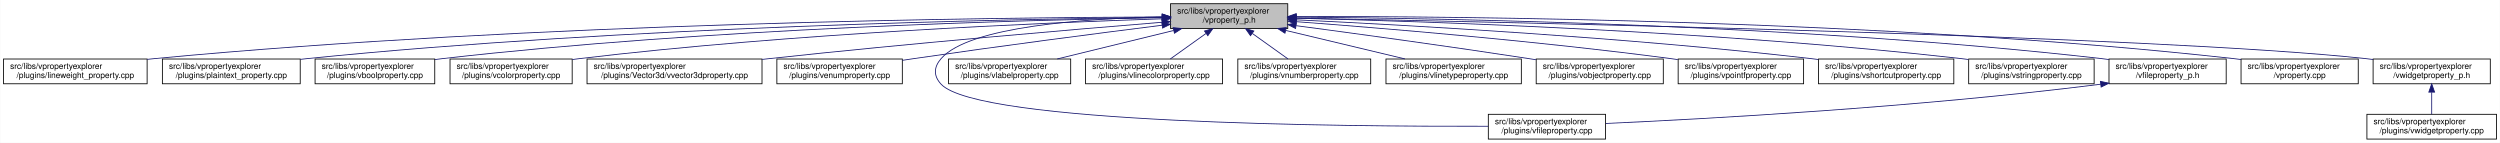
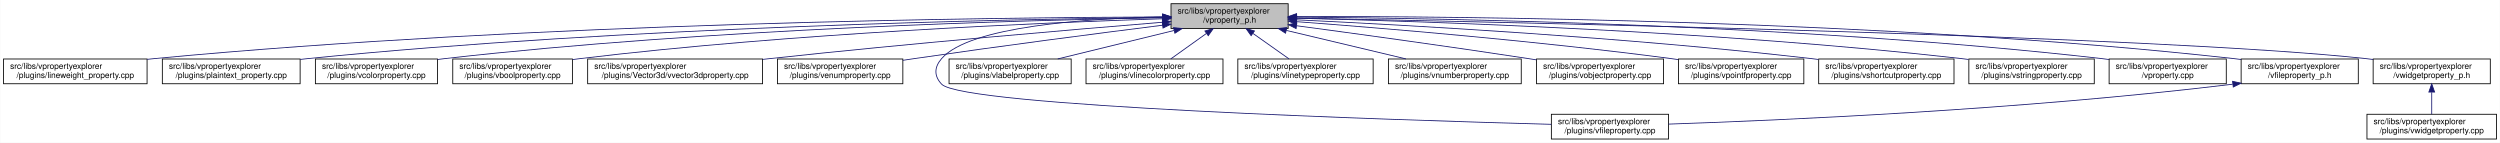
- <svg xmlns="http://www.w3.org/2000/svg" xmlns:xlink="http://www.w3.org/1999/xlink" width="3029pt" height="173pt" viewBox="0.00 0.00 3028.50 173.00">
+ <svg xmlns="http://www.w3.org/2000/svg" xmlns:xlink="http://www.w3.org/1999/xlink" width="3030pt" height="173pt" viewBox="0.00 0.00 3029.50 173.00">
  <g id="graph0" class="graph" transform="scale(1 1) rotate(0) translate(4 169)">
-     <polygon fill="white" stroke="transparent" points="-4,4 -4,-169 3024.5,-169 3024.5,4 -4,4" />
+     <polygon fill="white" stroke="transparent" points="-4,4 -4,-169 3025.5,-169 3025.5,4 -4,4" />
    <g id="node1" class="node">
      <g id="a_node1">
        <a xlink:title=" ">
-           <polygon fill="#bfbfbf" stroke="black" points="1414,-134.5 1414,-164.5 1556,-164.5 1556,-134.5 1414,-134.5" />
-           <text text-anchor="start" x="1422" y="-152.5" font-family="Helvetica,sans-Serif" font-size="10.00">src/libs/vpropertyexplorer</text>
-           <text text-anchor="middle" x="1485" y="-141.5" font-family="Helvetica,sans-Serif" font-size="10.00">/vproperty_p.h</text>
+           <polygon fill="#bfbfbf" stroke="black" points="1415,-134.5 1415,-164.5 1557,-164.5 1557,-134.5 1415,-134.5" />
+           <text text-anchor="start" x="1423" y="-152.5" font-family="Helvetica,sans-Serif" font-size="10.00">src/libs/vpropertyexplorer</text>
+           <text text-anchor="middle" x="1486" y="-141.5" font-family="Helvetica,sans-Serif" font-size="10.00">/vproperty_p.h</text>
        </a>
      </g>
    </g>
    <g id="node2" class="node">
      <g id="a_node2">
        <a xlink:href="../../d9/d33/lineweight__property_8cpp.html" target="_top" xlink:title=" ">
          <polygon fill="white" stroke="black" points="0,-67.5 0,-97.5 174,-97.5 174,-67.5 0,-67.5" />
          <text text-anchor="start" x="8" y="-85.5" font-family="Helvetica,sans-Serif" font-size="10.00">src/libs/vpropertyexplorer</text>
          <text text-anchor="middle" x="87" y="-74.5" font-family="Helvetica,sans-Serif" font-size="10.00">/plugins/lineweight_property.cpp</text>
        </a>
      </g>
    </g>
    <g id="edge1" class="edge">
-       <path fill="none" stroke="midnightblue" d="M1403.81,-148.48C1198.73,-147.75 643.37,-141.56 183,-98 180.06,-97.72 177.08,-97.41 174.07,-97.08" />
-       <polygon fill="midnightblue" stroke="midnightblue" points="1403.88,-151.98 1413.9,-148.51 1403.91,-144.98 1403.88,-151.98" />
+       <path fill="none" stroke="midnightblue" d="M1404.75,-148.48C1199.51,-147.76 643.73,-141.59 183,-98 180.06,-97.72 177.08,-97.41 174.07,-97.08" />
+       <polygon fill="midnightblue" stroke="midnightblue" points="1404.83,-151.98 1414.84,-148.52 1404.85,-144.98 1404.83,-151.98" />
    </g>
    <g id="node3" class="node">
      <g id="a_node3">
        <a xlink:href="../../da/d2f/plaintext__property_8cpp.html" target="_top" xlink:title=" ">
          <polygon fill="white" stroke="black" points="192.5,-67.5 192.5,-97.5 359.5,-97.5 359.5,-67.5 192.5,-67.5" />
          <text text-anchor="start" x="200.5" y="-85.5" font-family="Helvetica,sans-Serif" font-size="10.00">src/libs/vpropertyexplorer</text>
          <text text-anchor="middle" x="276" y="-74.5" font-family="Helvetica,sans-Serif" font-size="10.00">/plugins/plaintext_property.cpp</text>
        </a>
      </g>
    </g>
    <g id="edge2" class="edge">
-       <path fill="none" stroke="midnightblue" d="M1403.74,-147.92C1219.19,-145.92 754.45,-137.07 368,-98 365.27,-97.72 362.49,-97.42 359.69,-97.09" />
-       <polygon fill="midnightblue" stroke="midnightblue" points="1403.87,-151.42 1413.91,-148.02 1403.94,-144.42 1403.87,-151.42" />
+       <path fill="none" stroke="midnightblue" d="M1404.75,-147.87C1220.2,-145.78 755.48,-136.75 369,-98 365.91,-97.69 362.77,-97.35 359.6,-96.98" />
+       <polygon fill="midnightblue" stroke="midnightblue" points="1404.87,-151.37 1414.91,-147.98 1404.95,-144.37 1404.87,-151.37" />
    </g>
    <g id="node4" class="node">
      <g id="a_node4">
-         <a xlink:href="../../d8/d83/vboolproperty_8cpp.html" target="_top" xlink:title=" ">
-           <polygon fill="white" stroke="black" points="377.5,-67.5 377.5,-97.5 522.5,-97.5 522.5,-67.5 377.5,-67.5" />
-           <text text-anchor="start" x="385.5" y="-85.5" font-family="Helvetica,sans-Serif" font-size="10.00">src/libs/vpropertyexplorer</text>
-           <text text-anchor="middle" x="450" y="-74.5" font-family="Helvetica,sans-Serif" font-size="10.00">/plugins/vboolproperty.cpp</text>
+         <a xlink:href="../../d0/d6b/vcolorproperty_8cpp.html" target="_top" xlink:title=" ">
+           <polygon fill="white" stroke="black" points="378,-67.5 378,-97.5 526,-97.5 526,-67.5 378,-67.5" />
+           <text text-anchor="start" x="386" y="-85.5" font-family="Helvetica,sans-Serif" font-size="10.00">src/libs/vpropertyexplorer</text>
+           <text text-anchor="middle" x="452" y="-74.5" font-family="Helvetica,sans-Serif" font-size="10.00">/plugins/vcolorproperty.cpp</text>
        </a>
      </g>
    </g>
    <g id="edge3" class="edge">
-       <path fill="none" stroke="midnightblue" d="M1403.86,-147.54C1239.05,-144.84 853.46,-134.8 532,-98 528.98,-97.65 525.91,-97.27 522.81,-96.85" />
-       <polygon fill="midnightblue" stroke="midnightblue" points="1403.86,-151.04 1413.92,-147.7 1403.98,-144.04 1403.86,-151.04" />
+       <path fill="none" stroke="midnightblue" d="M1404.73,-147.46C1240.1,-144.64 855.62,-134.39 535,-98 532.09,-97.67 529.13,-97.3 526.15,-96.91" />
+       <polygon fill="midnightblue" stroke="midnightblue" points="1404.72,-150.96 1414.78,-147.63 1404.84,-143.97 1404.72,-150.96" />
    </g>
    <g id="node5" class="node">
      <g id="a_node5">
-         <a xlink:href="../../d0/d6b/vcolorproperty_8cpp.html" target="_top" xlink:title=" ">
-           <polygon fill="white" stroke="black" points="541,-67.5 541,-97.5 689,-97.5 689,-67.5 541,-67.5" />
-           <text text-anchor="start" x="549" y="-85.5" font-family="Helvetica,sans-Serif" font-size="10.00">src/libs/vpropertyexplorer</text>
-           <text text-anchor="middle" x="615" y="-74.5" font-family="Helvetica,sans-Serif" font-size="10.00">/plugins/vcolorproperty.cpp</text>
+         <a xlink:href="../../d8/d83/vboolproperty_8cpp.html" target="_top" xlink:title=" ">
+           <polygon fill="white" stroke="black" points="544.5,-67.5 544.5,-97.5 689.5,-97.5 689.5,-67.5 544.5,-67.5" />
+           <text text-anchor="start" x="552.5" y="-85.5" font-family="Helvetica,sans-Serif" font-size="10.00">src/libs/vpropertyexplorer</text>
+           <text text-anchor="middle" x="617" y="-74.5" font-family="Helvetica,sans-Serif" font-size="10.00">/plugins/vboolproperty.cpp</text>
        </a>
      </g>
    </g>
    <g id="edge4" class="edge">
-       <path fill="none" stroke="midnightblue" d="M1403.94,-146.21C1260.95,-141.52 954.74,-128.57 698,-98 695.09,-97.65 692.14,-97.27 689.15,-96.87" />
-       <polygon fill="midnightblue" stroke="midnightblue" points="1403.84,-149.71 1413.95,-146.53 1404.07,-142.71 1403.84,-149.71" />
+       <path fill="none" stroke="midnightblue" d="M1404.93,-146.26C1261.93,-141.66 955.7,-128.84 699,-98 695.99,-97.64 692.91,-97.24 689.82,-96.81" />
+       <polygon fill="midnightblue" stroke="midnightblue" points="1404.84,-149.76 1414.94,-146.58 1405.06,-142.77 1404.84,-149.76" />
    </g>
    <g id="node6" class="node">
      <g id="a_node6">
        <a xlink:href="../../d2/d8f/vvector3dproperty_8cpp.html" target="_top" xlink:title=" ">
-           <polygon fill="white" stroke="black" points="707,-67.5 707,-97.5 919,-97.5 919,-67.5 707,-67.5" />
-           <text text-anchor="start" x="715" y="-85.5" font-family="Helvetica,sans-Serif" font-size="10.00">src/libs/vpropertyexplorer</text>
-           <text text-anchor="middle" x="813" y="-74.5" font-family="Helvetica,sans-Serif" font-size="10.00">/plugins/Vector3d/vvector3dproperty.cpp</text>
+           <polygon fill="white" stroke="black" points="708,-67.5 708,-97.5 920,-97.5 920,-67.5 708,-67.5" />
+           <text text-anchor="start" x="716" y="-85.5" font-family="Helvetica,sans-Serif" font-size="10.00">src/libs/vpropertyexplorer</text>
+           <text text-anchor="middle" x="814" y="-74.5" font-family="Helvetica,sans-Serif" font-size="10.00">/plugins/Vector3d/vvector3dproperty.cpp</text>
        </a>
      </g>
    </g>
    <g id="edge5" class="edge">
-       <path fill="none" stroke="midnightblue" d="M1403.47,-142.01C1294.87,-133.15 1096.8,-116.29 928,-98 925.1,-97.69 922.16,-97.36 919.19,-97.03" />
-       <polygon fill="midnightblue" stroke="midnightblue" points="1403.45,-145.52 1413.7,-142.84 1404.02,-138.54 1403.45,-145.52" />
+       <path fill="none" stroke="midnightblue" d="M1404.47,-142.01C1295.87,-133.15 1097.8,-116.29 929,-98 926.1,-97.69 923.16,-97.36 920.19,-97.03" />
+       <polygon fill="midnightblue" stroke="midnightblue" points="1404.45,-145.52 1414.7,-142.84 1405.02,-138.54 1404.45,-145.52" />
    </g>
    <g id="node7" class="node">
      <g id="a_node7">
        <a xlink:href="../../d3/d60/venumproperty_8cpp.html" target="_top" xlink:title=" ">
-           <polygon fill="white" stroke="black" points="937,-67.5 937,-97.5 1089,-97.5 1089,-67.5 937,-67.5" />
-           <text text-anchor="start" x="945" y="-85.5" font-family="Helvetica,sans-Serif" font-size="10.00">src/libs/vpropertyexplorer</text>
-           <text text-anchor="middle" x="1013" y="-74.5" font-family="Helvetica,sans-Serif" font-size="10.00">/plugins/venumproperty.cpp</text>
+           <polygon fill="white" stroke="black" points="938,-67.5 938,-97.5 1090,-97.5 1090,-67.5 938,-67.5" />
+           <text text-anchor="start" x="946" y="-85.5" font-family="Helvetica,sans-Serif" font-size="10.00">src/libs/vpropertyexplorer</text>
+           <text text-anchor="middle" x="1014" y="-74.5" font-family="Helvetica,sans-Serif" font-size="10.00">/plugins/venumproperty.cpp</text>
        </a>
      </g>
    </g>
    <g id="edge6" class="edge">
-       <path fill="none" stroke="midnightblue" d="M1403.64,-138.42C1326.24,-128.67 1206.57,-113.19 1103,-98 1098.46,-97.33 1093.79,-96.63 1089.09,-95.91" />
-       <polygon fill="midnightblue" stroke="midnightblue" points="1403.45,-141.93 1413.81,-139.7 1404.32,-134.98 1403.45,-141.93" />
+       <path fill="none" stroke="midnightblue" d="M1404.64,-138.42C1327.24,-128.67 1207.57,-113.19 1104,-98 1099.46,-97.33 1094.79,-96.63 1090.09,-95.91" />
+       <polygon fill="midnightblue" stroke="midnightblue" points="1404.45,-141.93 1414.81,-139.7 1405.32,-134.98 1404.45,-141.93" />
    </g>
    <g id="node8" class="node">
      <g id="a_node8">
        <a xlink:href="../../d7/dd2/vfileproperty_8cpp.html" target="_top" xlink:title=" ">
-           <polygon fill="white" stroke="black" points="1799,-0.5 1799,-30.5 1941,-30.5 1941,-0.5 1799,-0.5" />
-           <text text-anchor="start" x="1807" y="-18.5" font-family="Helvetica,sans-Serif" font-size="10.00">src/libs/vpropertyexplorer</text>
-           <text text-anchor="middle" x="1870" y="-7.5" font-family="Helvetica,sans-Serif" font-size="10.00">/plugins/vfileproperty.cpp</text>
+           <polygon fill="white" stroke="black" points="1876,-0.5 1876,-30.5 2018,-30.5 2018,-0.5 1876,-0.5" />
+           <text text-anchor="start" x="1884" y="-18.5" font-family="Helvetica,sans-Serif" font-size="10.00">src/libs/vpropertyexplorer</text>
+           <text text-anchor="middle" x="1947" y="-7.5" font-family="Helvetica,sans-Serif" font-size="10.00">/plugins/vfileproperty.cpp</text>
        </a>
      </g>
    </g>
    <g id="edge7" class="edge">
-       <path fill="none" stroke="midnightblue" d="M1403.86,-148.53C1311.78,-146.64 1169.94,-137.2 1136,-98 1126.98,-87.58 1126.6,-77.07 1136,-67 1180.62,-19.21 1623.4,-15.56 1798.89,-16.02" />
-       <polygon fill="midnightblue" stroke="midnightblue" points="1403.93,-152.03 1414,-148.71 1404.06,-145.03 1403.93,-152.03" />
+       <path fill="none" stroke="midnightblue" d="M1404.86,-148.53C1312.78,-146.64 1170.94,-137.2 1137,-98 1127.98,-87.58 1127.57,-77.04 1137,-67 1162.13,-40.25 1683.01,-23.59 1875.94,-18.32" />
+       <polygon fill="midnightblue" stroke="midnightblue" points="1404.93,-152.03 1415,-148.71 1405.06,-145.03 1404.93,-152.03" />
    </g>
    <g id="node9" class="node">
      <g id="a_node9">
        <a xlink:href="../../d6/ddf/vlabelproperty_8cpp.html" target="_top" xlink:title=" ">
-           <polygon fill="white" stroke="black" points="1145,-67.5 1145,-97.5 1293,-97.5 1293,-67.5 1145,-67.5" />
-           <text text-anchor="start" x="1153" y="-85.5" font-family="Helvetica,sans-Serif" font-size="10.00">src/libs/vpropertyexplorer</text>
-           <text text-anchor="middle" x="1219" y="-74.5" font-family="Helvetica,sans-Serif" font-size="10.00">/plugins/vlabelproperty.cpp</text>
+           <polygon fill="white" stroke="black" points="1146,-67.5 1146,-97.5 1294,-97.5 1294,-67.5 1146,-67.5" />
+           <text text-anchor="start" x="1154" y="-85.5" font-family="Helvetica,sans-Serif" font-size="10.00">src/libs/vpropertyexplorer</text>
+           <text text-anchor="middle" x="1220" y="-74.5" font-family="Helvetica,sans-Serif" font-size="10.00">/plugins/vlabelproperty.cpp</text>
        </a>
      </g>
    </g>
    <g id="edge8" class="edge">
-       <path fill="none" stroke="midnightblue" d="M1417.69,-132.05C1374.2,-121.43 1318.2,-107.74 1276.75,-97.61" />
-       <polygon fill="midnightblue" stroke="midnightblue" points="1417.06,-135.5 1427.61,-134.48 1418.73,-128.7 1417.06,-135.5" />
+       <path fill="none" stroke="midnightblue" d="M1418.69,-132.05C1375.2,-121.43 1319.2,-107.74 1277.75,-97.61" />
+       <polygon fill="midnightblue" stroke="midnightblue" points="1418.06,-135.5 1428.61,-134.48 1419.73,-128.7 1418.06,-135.5" />
    </g>
    <g id="node10" class="node">
      <g id="a_node10">
        <a xlink:href="../../dd/d22/vlinecolorproperty_8cpp.html" target="_top" xlink:title=" ">
-           <polygon fill="white" stroke="black" points="1311,-67.5 1311,-97.5 1477,-97.5 1477,-67.5 1311,-67.5" />
-           <text text-anchor="start" x="1319" y="-85.5" font-family="Helvetica,sans-Serif" font-size="10.00">src/libs/vpropertyexplorer</text>
-           <text text-anchor="middle" x="1394" y="-74.5" font-family="Helvetica,sans-Serif" font-size="10.00">/plugins/vlinecolorproperty.cpp</text>
+           <polygon fill="white" stroke="black" points="1312,-67.5 1312,-97.5 1478,-97.5 1478,-67.5 1312,-67.5" />
+           <text text-anchor="start" x="1320" y="-85.5" font-family="Helvetica,sans-Serif" font-size="10.00">src/libs/vpropertyexplorer</text>
+           <text text-anchor="middle" x="1395" y="-74.5" font-family="Helvetica,sans-Serif" font-size="10.00">/plugins/vlinecolorproperty.cpp</text>
        </a>
      </g>
    </g>
    <g id="edge9" class="edge">
-       <path fill="none" stroke="midnightblue" d="M1456.93,-128.45C1442.93,-118.45 1426.34,-106.6 1413.71,-97.58" />
-       <polygon fill="midnightblue" stroke="midnightblue" points="1455.08,-131.43 1465.25,-134.4 1459.15,-125.74 1455.08,-131.43" />
+       <path fill="none" stroke="midnightblue" d="M1457.93,-128.45C1443.93,-118.45 1427.34,-106.6 1414.71,-97.58" />
+       <polygon fill="midnightblue" stroke="midnightblue" points="1456.08,-131.43 1466.25,-134.4 1460.15,-125.74 1456.08,-131.43" />
    </g>
    <g id="node11" class="node">
      <g id="a_node11">
-         <a xlink:href="../../d7/dda/vnumberproperty_8cpp.html" target="_top" xlink:title=" ">
-           <polygon fill="white" stroke="black" points="1495.5,-67.5 1495.5,-97.5 1656.5,-97.5 1656.5,-67.5 1495.5,-67.5" />
-           <text text-anchor="start" x="1503.5" y="-85.5" font-family="Helvetica,sans-Serif" font-size="10.00">src/libs/vpropertyexplorer</text>
-           <text text-anchor="middle" x="1576" y="-74.5" font-family="Helvetica,sans-Serif" font-size="10.00">/plugins/vnumberproperty.cpp</text>
+         <a xlink:href="../../dc/d32/vlinetypeproperty_8cpp.html" target="_top" xlink:title=" ">
+           <polygon fill="white" stroke="black" points="1496,-67.5 1496,-97.5 1660,-97.5 1660,-67.5 1496,-67.5" />
+           <text text-anchor="start" x="1504" y="-85.5" font-family="Helvetica,sans-Serif" font-size="10.00">src/libs/vpropertyexplorer</text>
+           <text text-anchor="middle" x="1578" y="-74.5" font-family="Helvetica,sans-Serif" font-size="10.00">/plugins/vlinetypeproperty.cpp</text>
        </a>
      </g>
    </g>
    <g id="edge10" class="edge">
-       <path fill="none" stroke="midnightblue" d="M1513.07,-128.45C1527.07,-118.45 1543.66,-106.6 1556.29,-97.58" />
-       <polygon fill="midnightblue" stroke="midnightblue" points="1510.85,-125.74 1504.75,-134.4 1514.92,-131.43 1510.85,-125.74" />
+       <path fill="none" stroke="midnightblue" d="M1514.38,-128.45C1528.53,-118.45 1545.31,-106.6 1558.08,-97.58" />
+       <polygon fill="midnightblue" stroke="midnightblue" points="1512.11,-125.77 1505.96,-134.4 1516.15,-131.48 1512.11,-125.77" />
    </g>
    <g id="node12" class="node">
      <g id="a_node12">
-         <a xlink:href="../../dc/d32/vlinetypeproperty_8cpp.html" target="_top" xlink:title=" ">
-           <polygon fill="white" stroke="black" points="1675,-67.5 1675,-97.5 1839,-97.5 1839,-67.5 1675,-67.5" />
-           <text text-anchor="start" x="1683" y="-85.5" font-family="Helvetica,sans-Serif" font-size="10.00">src/libs/vpropertyexplorer</text>
-           <text text-anchor="middle" x="1757" y="-74.5" font-family="Helvetica,sans-Serif" font-size="10.00">/plugins/vlinetypeproperty.cpp</text>
+         <a xlink:href="../../d7/dda/vnumberproperty_8cpp.html" target="_top" xlink:title=" ">
+           <polygon fill="white" stroke="black" points="1678.5,-67.5 1678.5,-97.5 1839.5,-97.5 1839.5,-67.5 1678.5,-67.5" />
+           <text text-anchor="start" x="1686.5" y="-85.5" font-family="Helvetica,sans-Serif" font-size="10.00">src/libs/vpropertyexplorer</text>
+           <text text-anchor="middle" x="1759" y="-74.5" font-family="Helvetica,sans-Serif" font-size="10.00">/plugins/vnumberproperty.cpp</text>
        </a>
      </g>
    </g>
    <g id="edge11" class="edge">
-       <path fill="none" stroke="midnightblue" d="M1553.55,-132.12C1598.06,-121.48 1655.47,-107.76 1697.95,-97.61" />
-       <polygon fill="midnightblue" stroke="midnightblue" points="1552.6,-128.75 1543.69,-134.48 1554.22,-135.56 1552.6,-128.75" />
+       <path fill="none" stroke="midnightblue" d="M1554.8,-132.12C1599.47,-121.48 1657.1,-107.76 1699.73,-97.61" />
+       <polygon fill="midnightblue" stroke="midnightblue" points="1553.82,-128.75 1544.9,-134.48 1555.44,-135.56 1553.82,-128.75" />
    </g>
    <g id="node13" class="node">
      <g id="a_node13">
        <a xlink:href="../../d5/d66/vobjectproperty_8cpp.html" target="_top" xlink:title=" ">
-           <polygon fill="white" stroke="black" points="1857,-67.5 1857,-97.5 2011,-97.5 2011,-67.5 1857,-67.5" />
-           <text text-anchor="start" x="1865" y="-85.5" font-family="Helvetica,sans-Serif" font-size="10.00">src/libs/vpropertyexplorer</text>
-           <text text-anchor="middle" x="1934" y="-74.5" font-family="Helvetica,sans-Serif" font-size="10.00">/plugins/vobjectproperty.cpp</text>
+           <polygon fill="white" stroke="black" points="1858,-67.5 1858,-97.5 2012,-97.5 2012,-67.5 1858,-67.5" />
+           <text text-anchor="start" x="1866" y="-85.5" font-family="Helvetica,sans-Serif" font-size="10.00">src/libs/vpropertyexplorer</text>
+           <text text-anchor="middle" x="1935" y="-74.5" font-family="Helvetica,sans-Serif" font-size="10.00">/plugins/vobjectproperty.cpp</text>
        </a>
      </g>
    </g>
    <g id="edge12" class="edge">
-       <path fill="none" stroke="midnightblue" d="M1566.17,-137.89C1639.8,-128.1 1751.3,-112.88 1848,-98 1850.84,-97.56 1853.74,-97.11 1856.66,-96.65" />
-       <polygon fill="midnightblue" stroke="midnightblue" points="1565.49,-134.45 1556.04,-139.23 1566.41,-141.39 1565.49,-134.45" />
+       <path fill="none" stroke="midnightblue" d="M1567.28,-137.79C1640.71,-127.96 1751.7,-112.74 1848,-98 1851.18,-97.51 1854.42,-97.01 1857.7,-96.49" />
+       <polygon fill="midnightblue" stroke="midnightblue" points="1566.62,-134.35 1557.17,-139.14 1567.55,-141.28 1566.62,-134.35" />
    </g>
    <g id="node14" class="node">
      <g id="a_node14">
        <a xlink:href="../../d2/dec/vpointfproperty_8cpp.html" target="_top" xlink:title=" ">
-           <polygon fill="white" stroke="black" points="2029,-67.5 2029,-97.5 2181,-97.5 2181,-67.5 2029,-67.5" />
-           <text text-anchor="start" x="2037" y="-85.5" font-family="Helvetica,sans-Serif" font-size="10.00">src/libs/vpropertyexplorer</text>
-           <text text-anchor="middle" x="2105" y="-74.5" font-family="Helvetica,sans-Serif" font-size="10.00">/plugins/vpointfproperty.cpp</text>
+           <polygon fill="white" stroke="black" points="2030,-67.5 2030,-97.5 2182,-97.5 2182,-67.5 2030,-67.5" />
+           <text text-anchor="start" x="2038" y="-85.5" font-family="Helvetica,sans-Serif" font-size="10.00">src/libs/vpropertyexplorer</text>
+           <text text-anchor="middle" x="2106" y="-74.5" font-family="Helvetica,sans-Serif" font-size="10.00">/plugins/vpointfproperty.cpp</text>
        </a>
      </g>
    </g>
    <g id="edge13" class="edge">
-       <path fill="none" stroke="midnightblue" d="M1566.37,-142.72C1671.42,-134.83 1859.78,-119.2 2020,-98 2022.82,-97.63 2025.69,-97.23 2028.59,-96.81" />
-       <polygon fill="midnightblue" stroke="midnightblue" points="1565.87,-139.25 1556.15,-143.49 1566.39,-146.23 1565.87,-139.25" />
+       <path fill="none" stroke="midnightblue" d="M1567.37,-142.72C1672.42,-134.83 1860.78,-119.2 2021,-98 2023.82,-97.63 2026.69,-97.23 2029.59,-96.81" />
+       <polygon fill="midnightblue" stroke="midnightblue" points="1566.87,-139.25 1557.15,-143.49 1567.39,-146.23 1566.87,-139.25" />
    </g>
    <g id="node15" class="node">
      <g id="a_node15">
        <a xlink:href="../../de/d34/vshortcutproperty_8cpp.html" target="_top" xlink:title=" ">
-           <polygon fill="white" stroke="black" points="2199,-67.5 2199,-97.5 2363,-97.5 2363,-67.5 2199,-67.5" />
-           <text text-anchor="start" x="2207" y="-85.5" font-family="Helvetica,sans-Serif" font-size="10.00">src/libs/vpropertyexplorer</text>
-           <text text-anchor="middle" x="2281" y="-74.5" font-family="Helvetica,sans-Serif" font-size="10.00">/plugins/vshortcutproperty.cpp</text>
+           <polygon fill="white" stroke="black" points="2200,-67.5 2200,-97.5 2364,-97.5 2364,-67.5 2200,-67.5" />
+           <text text-anchor="start" x="2208" y="-85.5" font-family="Helvetica,sans-Serif" font-size="10.00">src/libs/vpropertyexplorer</text>
+           <text text-anchor="middle" x="2282" y="-74.5" font-family="Helvetica,sans-Serif" font-size="10.00">/plugins/vshortcutproperty.cpp</text>
        </a>
      </g>
    </g>
    <g id="edge14" class="edge">
-       <path fill="none" stroke="midnightblue" d="M1566.23,-144.97C1697.64,-138.74 1964.86,-123.95 2190,-98 2192.86,-97.67 2195.77,-97.32 2198.7,-96.94" />
-       <polygon fill="midnightblue" stroke="midnightblue" points="1566.06,-141.47 1556.24,-145.44 1566.39,-148.46 1566.06,-141.47" />
+       <path fill="none" stroke="midnightblue" d="M1567.23,-144.97C1698.64,-138.74 1965.86,-123.95 2191,-98 2193.86,-97.67 2196.77,-97.32 2199.7,-96.94" />
+       <polygon fill="midnightblue" stroke="midnightblue" points="1567.06,-141.47 1557.24,-145.44 1567.39,-148.46 1567.06,-141.47" />
    </g>
    <g id="node16" class="node">
      <g id="a_node16">
        <a xlink:href="../../dc/d18/vstringproperty_8cpp.html" target="_top" xlink:title=" ">
-           <polygon fill="white" stroke="black" points="2381,-67.5 2381,-97.5 2533,-97.5 2533,-67.5 2381,-67.5" />
-           <text text-anchor="start" x="2389" y="-85.5" font-family="Helvetica,sans-Serif" font-size="10.00">src/libs/vpropertyexplorer</text>
-           <text text-anchor="middle" x="2457" y="-74.5" font-family="Helvetica,sans-Serif" font-size="10.00">/plugins/vstringproperty.cpp</text>
+           <polygon fill="white" stroke="black" points="2382,-67.5 2382,-97.5 2534,-97.5 2534,-67.5 2382,-67.5" />
+           <text text-anchor="start" x="2390" y="-85.5" font-family="Helvetica,sans-Serif" font-size="10.00">src/libs/vpropertyexplorer</text>
+           <text text-anchor="middle" x="2458" y="-74.5" font-family="Helvetica,sans-Serif" font-size="10.00">/plugins/vstringproperty.cpp</text>
        </a>
      </g>
    </g>
    <g id="edge15" class="edge">
-       <path fill="none" stroke="midnightblue" d="M1566.24,-146.92C1722.67,-143.2 2076.38,-131.52 2372,-98 2374.83,-97.68 2377.7,-97.33 2380.6,-96.95" />
-       <polygon fill="midnightblue" stroke="midnightblue" points="1566.14,-143.42 1556.23,-147.15 1566.31,-150.42 1566.14,-143.42" />
+       <path fill="none" stroke="midnightblue" d="M1567.24,-146.92C1723.67,-143.2 2077.38,-131.52 2373,-98 2375.83,-97.68 2378.7,-97.33 2381.6,-96.95" />
+       <polygon fill="midnightblue" stroke="midnightblue" points="1567.14,-143.42 1557.23,-147.15 1567.31,-150.42 1567.14,-143.42" />
    </g>
    <g id="node17" class="node">
      <g id="a_node17">
-         <a xlink:href="../../dc/de7/vfileproperty__p_8h.html" target="_top" xlink:title=" ">
-           <polygon fill="white" stroke="black" points="2551,-67.5 2551,-97.5 2693,-97.5 2693,-67.5 2551,-67.5" />
-           <text text-anchor="start" x="2559" y="-85.5" font-family="Helvetica,sans-Serif" font-size="10.00">src/libs/vpropertyexplorer</text>
-           <text text-anchor="middle" x="2622" y="-74.5" font-family="Helvetica,sans-Serif" font-size="10.00">/vfileproperty_p.h</text>
+         <a xlink:href="../../d8/dd2/vproperty_8cpp.html" target="_top" xlink:title=" ">
+           <polygon fill="white" stroke="black" points="2552,-67.5 2552,-97.5 2694,-97.5 2694,-67.5 2552,-67.5" />
+           <text text-anchor="start" x="2560" y="-85.5" font-family="Helvetica,sans-Serif" font-size="10.00">src/libs/vpropertyexplorer</text>
+           <text text-anchor="middle" x="2623" y="-74.5" font-family="Helvetica,sans-Serif" font-size="10.00">/vproperty.cpp</text>
        </a>
      </g>
    </g>
    <g id="edge16" class="edge">
-       <path fill="none" stroke="midnightblue" d="M1566.13,-148.25C1743.64,-146.92 2179.63,-139.31 2542,-98 2544.95,-97.66 2547.95,-97.29 2550.97,-96.87" />
-       <polygon fill="midnightblue" stroke="midnightblue" points="1566.06,-144.75 1556.08,-148.32 1566.11,-151.75 1566.06,-144.75" />
+       <path fill="none" stroke="midnightblue" d="M1567.13,-148.25C1744.64,-146.92 2180.63,-139.31 2543,-98 2545.95,-97.66 2548.95,-97.29 2551.97,-96.87" />
+       <polygon fill="midnightblue" stroke="midnightblue" points="1567.06,-144.75 1557.08,-148.32 1567.11,-151.75 1567.06,-144.75" />
    </g>
    <g id="node18" class="node">
      <g id="a_node18">
-         <a xlink:href="../../d8/dd2/vproperty_8cpp.html" target="_top" xlink:title=" ">
-           <polygon fill="white" stroke="black" points="2711,-67.5 2711,-97.5 2853,-97.5 2853,-67.5 2711,-67.5" />
-           <text text-anchor="start" x="2719" y="-85.5" font-family="Helvetica,sans-Serif" font-size="10.00">src/libs/vpropertyexplorer</text>
-           <text text-anchor="middle" x="2782" y="-74.5" font-family="Helvetica,sans-Serif" font-size="10.00">/vproperty.cpp</text>
-         </a>
-       </g>
-     </g>
-     <g id="edge18" class="edge">
-       <path fill="none" stroke="midnightblue" d="M1566.47,-148.99C1762.61,-149.32 2276.38,-145.17 2702,-98 2704.95,-97.67 2707.95,-97.3 2710.97,-96.9" />
-       <polygon fill="midnightblue" stroke="midnightblue" points="1566.26,-145.49 1556.25,-148.96 1566.24,-152.49 1566.26,-145.49" />
+         <a xlink:href="../../dc/de7/vfileproperty__p_8h.html" target="_top" xlink:title=" ">
+           <polygon fill="white" stroke="black" points="2712,-67.5 2712,-97.5 2854,-97.5 2854,-67.5 2712,-67.5" />
+           <text text-anchor="start" x="2720" y="-85.5" font-family="Helvetica,sans-Serif" font-size="10.00">src/libs/vpropertyexplorer</text>
+           <text text-anchor="middle" x="2783" y="-74.5" font-family="Helvetica,sans-Serif" font-size="10.00">/vfileproperty_p.h</text>
+         </a>
+       </g>
+     </g>
+     <g id="edge17" class="edge">
+       <path fill="none" stroke="midnightblue" d="M1567.47,-148.99C1763.61,-149.32 2277.38,-145.17 2703,-98 2705.95,-97.67 2708.95,-97.3 2711.97,-96.9" />
+       <polygon fill="midnightblue" stroke="midnightblue" points="1567.26,-145.49 1557.25,-148.96 1567.24,-152.49 1567.26,-145.49" />
    </g>
    <g id="node19" class="node">
      <g id="a_node19">
        <a xlink:href="../../d4/d5a/vwidgetproperty__p_8h.html" target="_top" xlink:title=" ">
-           <polygon fill="white" stroke="black" points="2871,-67.5 2871,-97.5 3013,-97.5 3013,-67.5 2871,-67.5" />
-           <text text-anchor="start" x="2879" y="-85.5" font-family="Helvetica,sans-Serif" font-size="10.00">src/libs/vpropertyexplorer</text>
-           <text text-anchor="middle" x="2942" y="-74.5" font-family="Helvetica,sans-Serif" font-size="10.00">/vwidgetproperty_p.h</text>
+           <polygon fill="white" stroke="black" points="2872,-67.5 2872,-97.5 3014,-97.5 3014,-67.5 2872,-67.5" />
+           <text text-anchor="start" x="2880" y="-85.5" font-family="Helvetica,sans-Serif" font-size="10.00">src/libs/vpropertyexplorer</text>
+           <text text-anchor="middle" x="2943" y="-74.5" font-family="Helvetica,sans-Serif" font-size="10.00">/vwidgetproperty_p.h</text>
        </a>
      </g>
    </g>
    <g id="edge19" class="edge">
-       <path fill="none" stroke="midnightblue" d="M1566.45,-147.04C1822.39,-142.21 2608.51,-125.48 2862,-98 2864.95,-97.68 2867.95,-97.32 2870.98,-96.92" />
-       <polygon fill="midnightblue" stroke="midnightblue" points="1566.04,-143.55 1556.11,-147.23 1566.18,-150.55 1566.04,-143.55" />
-     </g>
-     <g id="edge17" class="edge">
-       <path fill="none" stroke="midnightblue" d="M2540.97,-66.96C2316.53,-38.73 2062.57,-24.9 1941.36,-19.41" />
-       <polygon fill="midnightblue" stroke="midnightblue" points="2540.6,-70.44 2550.96,-68.23 2541.48,-63.5 2540.6,-70.44" />
+       <path fill="none" stroke="midnightblue" d="M1567.45,-147.04C1823.39,-142.21 2609.51,-125.48 2863,-98 2865.95,-97.68 2868.95,-97.32 2871.98,-96.92" />
+       <polygon fill="midnightblue" stroke="midnightblue" points="1567.04,-143.55 1557.11,-147.23 1567.18,-150.55 1567.04,-143.55" />
+     </g>
+     <g id="edge18" class="edge">
+       <path fill="none" stroke="midnightblue" d="M2701.67,-66.93C2444.47,-35.67 2150.65,-23.04 2018.13,-18.58" />
+       <polygon fill="midnightblue" stroke="midnightblue" points="2701.61,-70.45 2711.96,-68.2 2702.46,-63.5 2701.61,-70.45" />
    </g>
    <g id="node20" class="node">
      <g id="a_node20">
        <a xlink:href="../../dc/ddd/vwidgetproperty_8cpp.html" target="_top" xlink:title=" ">
-           <polygon fill="white" stroke="black" points="2863.5,-0.5 2863.5,-30.5 3020.5,-30.5 3020.5,-0.5 2863.5,-0.5" />
-           <text text-anchor="start" x="2871.5" y="-18.5" font-family="Helvetica,sans-Serif" font-size="10.00">src/libs/vpropertyexplorer</text>
-           <text text-anchor="middle" x="2942" y="-7.5" font-family="Helvetica,sans-Serif" font-size="10.00">/plugins/vwidgetproperty.cpp</text>
+           <polygon fill="white" stroke="black" points="2864.5,-0.5 2864.5,-30.5 3021.5,-30.5 3021.5,-0.5 2864.5,-0.5" />
+           <text text-anchor="start" x="2872.5" y="-18.5" font-family="Helvetica,sans-Serif" font-size="10.00">src/libs/vpropertyexplorer</text>
+           <text text-anchor="middle" x="2943" y="-7.5" font-family="Helvetica,sans-Serif" font-size="10.00">/plugins/vwidgetproperty.cpp</text>
        </a>
      </g>
    </g>
    <g id="edge20" class="edge">
-       <path fill="none" stroke="midnightblue" d="M2942,-57.11C2942,-48.15 2942,-38.32 2942,-30.58" />
-       <polygon fill="midnightblue" stroke="midnightblue" points="2938.5,-57.4 2942,-67.4 2945.5,-57.4 2938.5,-57.4" />
+       <path fill="none" stroke="midnightblue" d="M2943,-57.11C2943,-48.15 2943,-38.32 2943,-30.58" />
+       <polygon fill="midnightblue" stroke="midnightblue" points="2939.5,-57.4 2943,-67.4 2946.5,-57.4 2939.5,-57.4" />
    </g>
  </g>
</svg>
